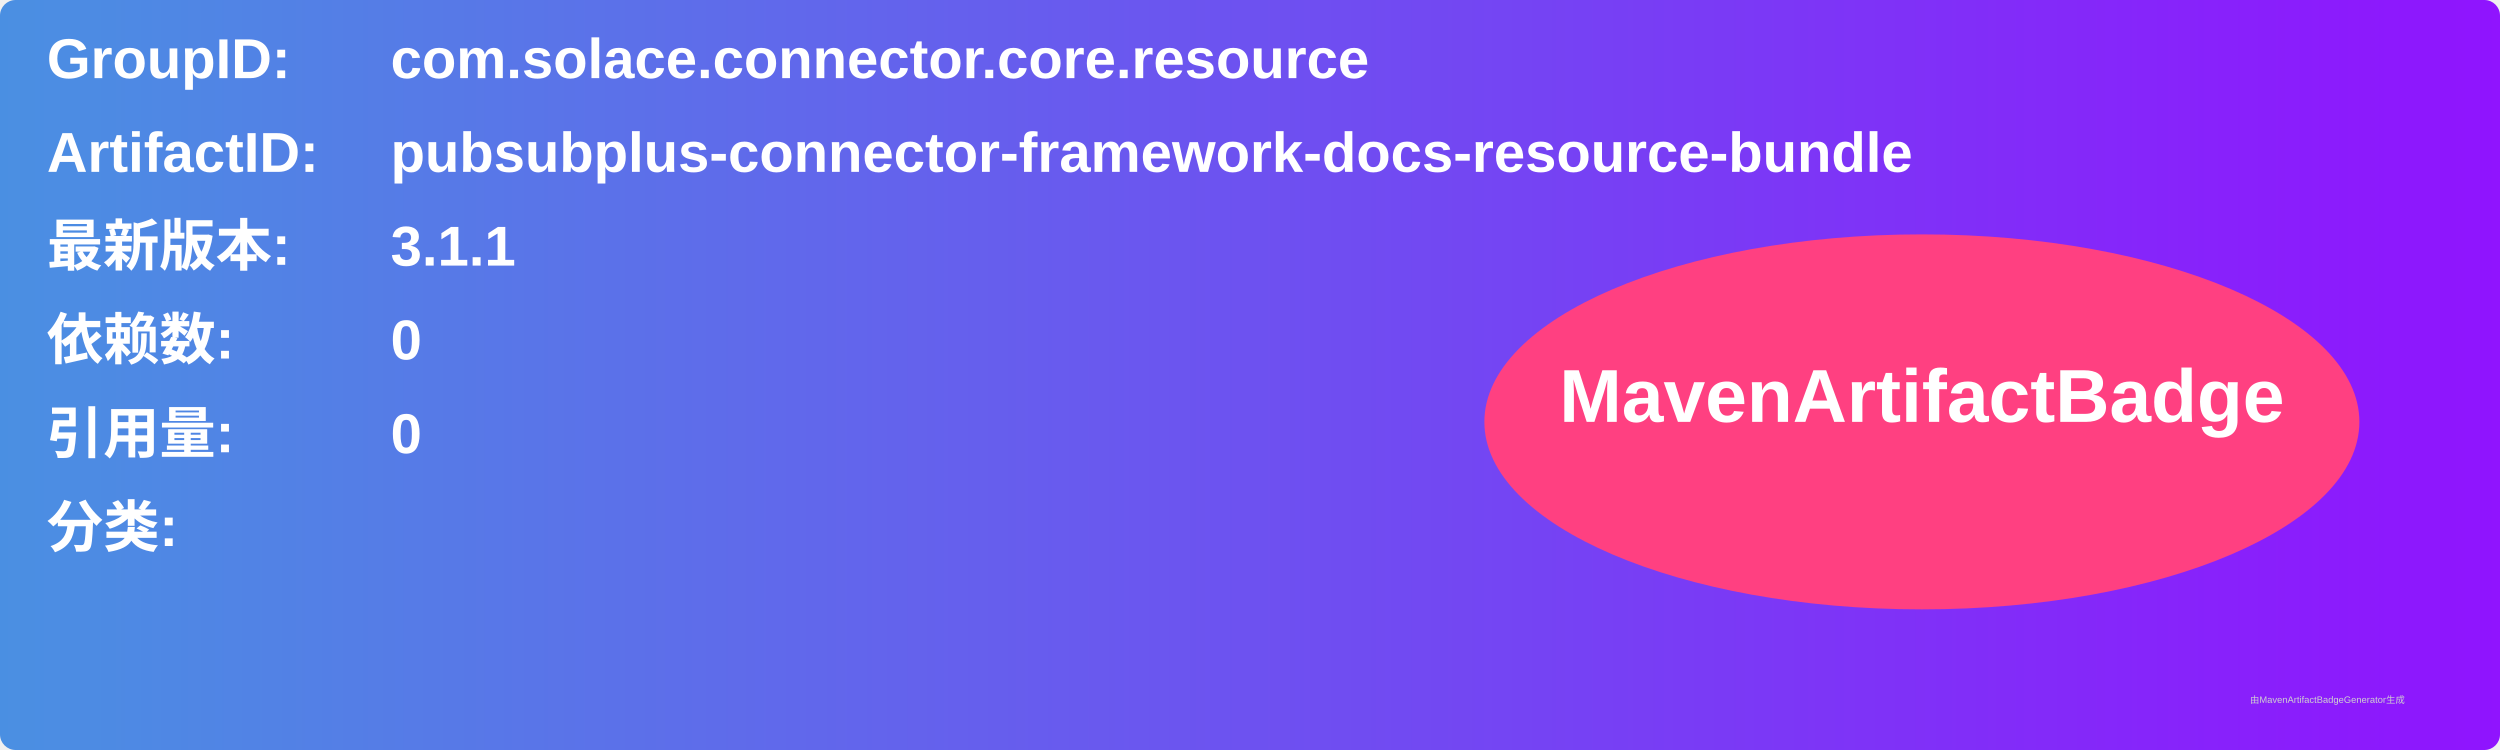
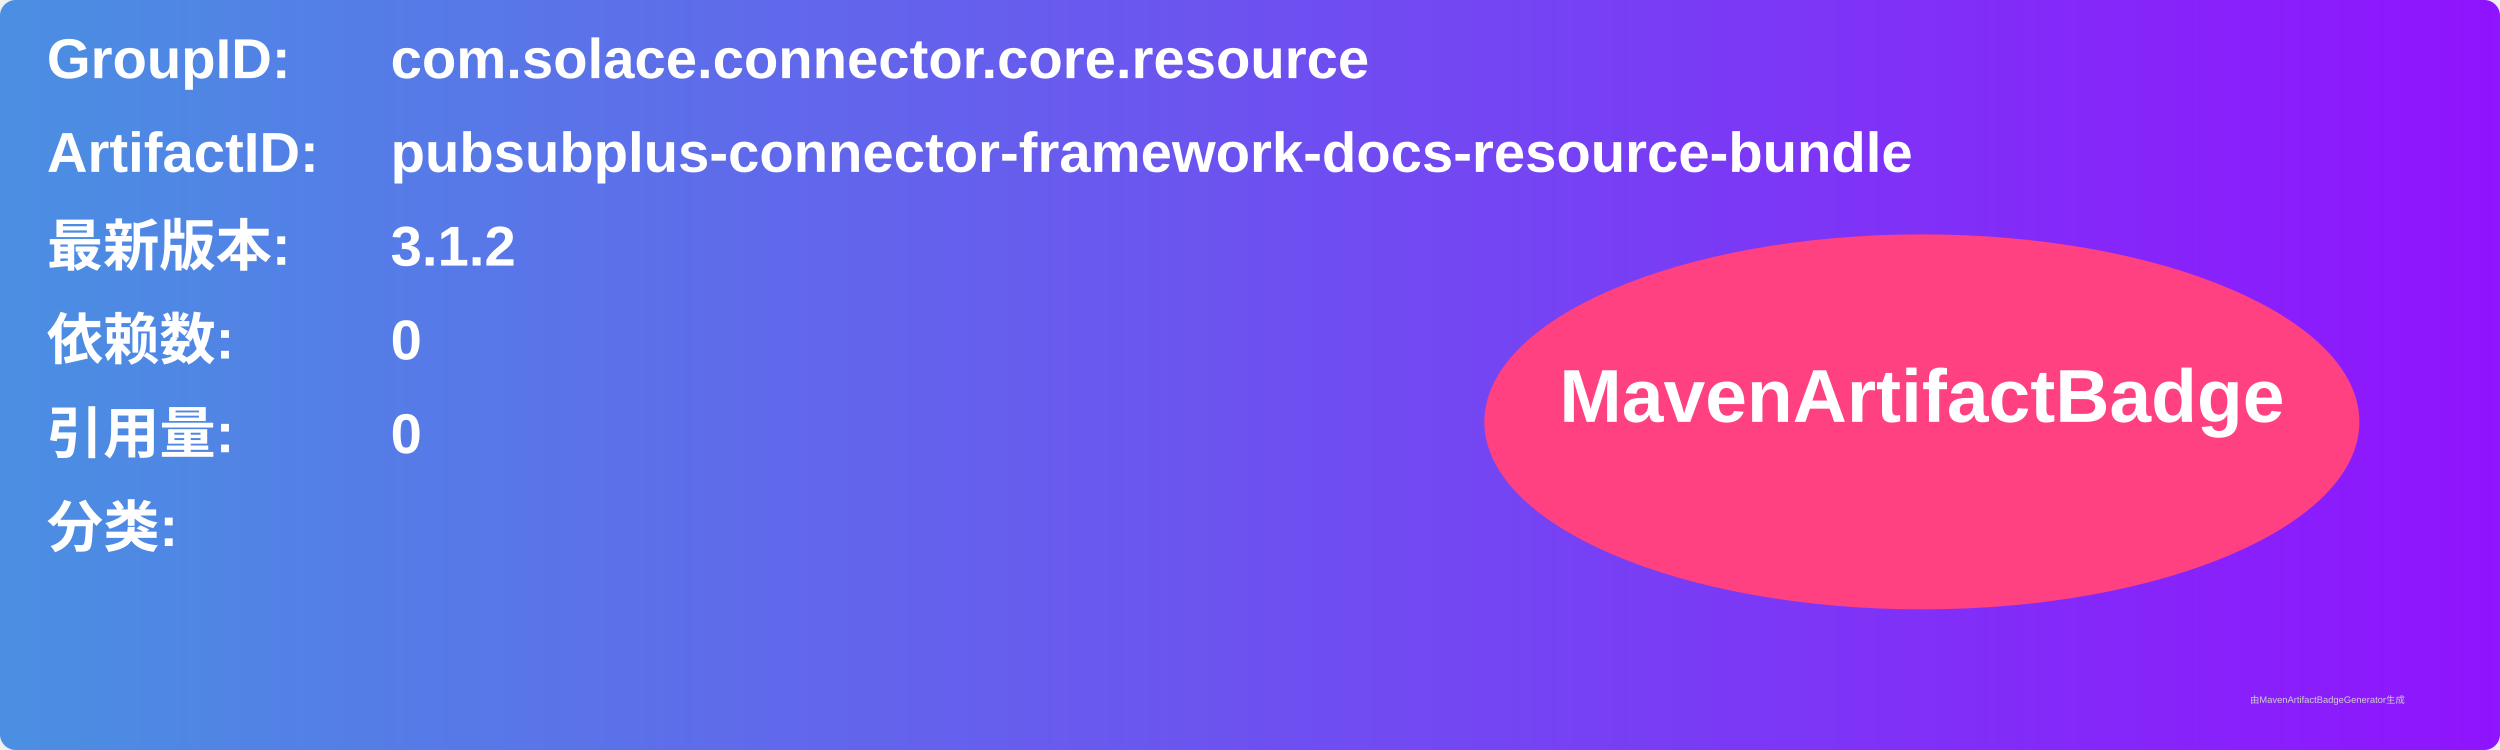
<svg xmlns="http://www.w3.org/2000/svg" width="800" height="240" viewBox="0 0 800 240">
  <linearGradient id="grad" x1="0%" y1="0%" x2="100%" y2="0%">
    <stop offset="0%" stop-color="#4a90e2" />
    <stop offset="100%" stop-color="#9013fe" />
  </linearGradient>
  <rect width="100%" height="100%" rx="5" ry="5" fill="url(#grad)" />
  <g transform="translate(15, 15)">
    <text x="0" y="10" font-family="Arial" font-size="18" fill="white" font-weight="bold" width="260">GroupID:</text>
    <text x="110" y="10" font-family="Arial" font-size="18" fill="white" font-weight="bold" width="460">com.solace.connector.core.resource</text>
    <text x="0" y="40" font-family="Arial" font-size="18" fill="white" font-weight="bold" width="260">ArtifactID:</text>
    <text x="110" y="40" font-family="Arial" font-size="18" fill="white" font-weight="bold" width="460">pubsubplus-connector-framework-docs-resource-bundle</text>
    <text x="0" y="70" font-family="Arial" font-size="18" fill="white" font-weight="bold">最新版本:</text>
    <text x="110" y="70" font-family="Arial" font-size="18" fill="white" font-weight="bold">
-       <tspan font-weight="bold">3.1.1</tspan>
+       <tspan font-weight="bold">3.1.2</tspan>
    </text>
    <text x="0" y="100" font-family="Arial" font-size="18" fill="white" font-weight="bold">依赖数: </text>
    <text x="110" y="100" font-family="Arial" font-size="18" fill="white">
      <tspan font-weight="bold">0</tspan>
    </text>
    <text x="0" y="130" font-family="Arial" font-size="18" fill="white" font-weight="bold">引用量: </text>
    <text x="110" y="130" font-family="Arial" font-size="18" fill="white">
      <tspan font-weight="bold">0</tspan>
    </text>
    <text x="0" y="160" font-family="Arial" font-size="18" fill="white" font-weight="bold">分类:</text>
    <text x="10" y="190" font-family="Arial" font-size="10" fill="white">
      <tspan font-weight="bold" />
    </text>
    <ellipse cx="600" cy="120" rx="140" ry="60" fill="#ff4081" />
    <text x="600" y="120" text-anchor="middle" font-family="Arial" font-size="24" fill="white" font-weight="bold">MavenArtifactBadge</text>
  </g>
  <text x="720" y="225" font-family="Arial" font-size="3" fill="#d0d0d0">由MavenArtifactBadgeGenerator生成</text>
</svg>
